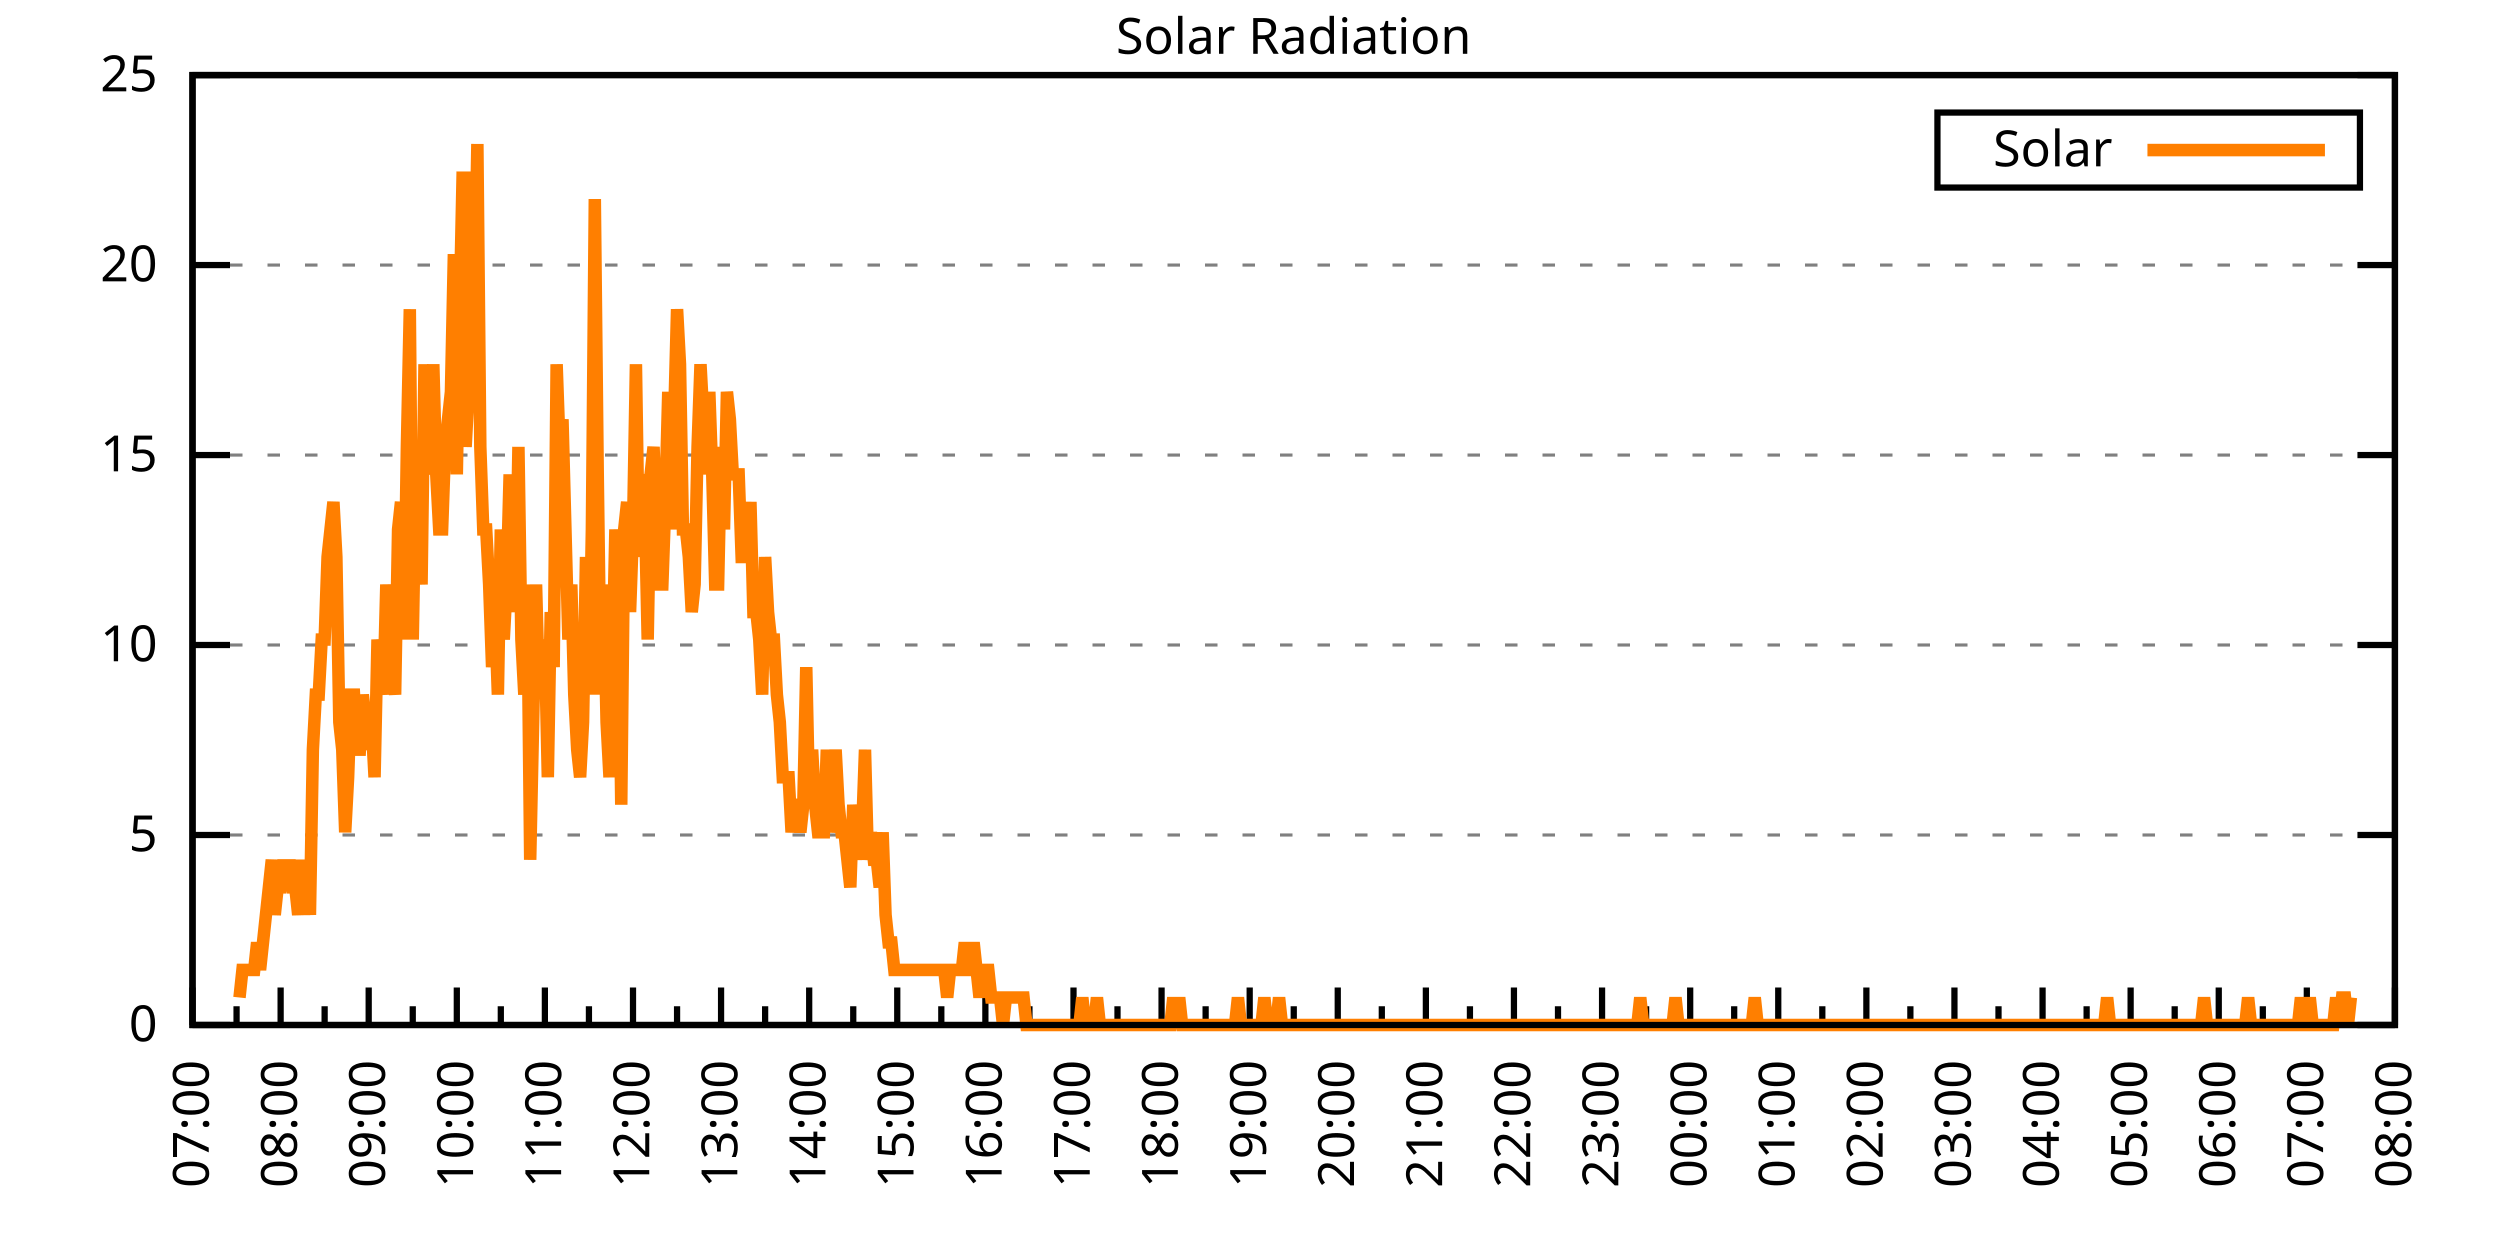
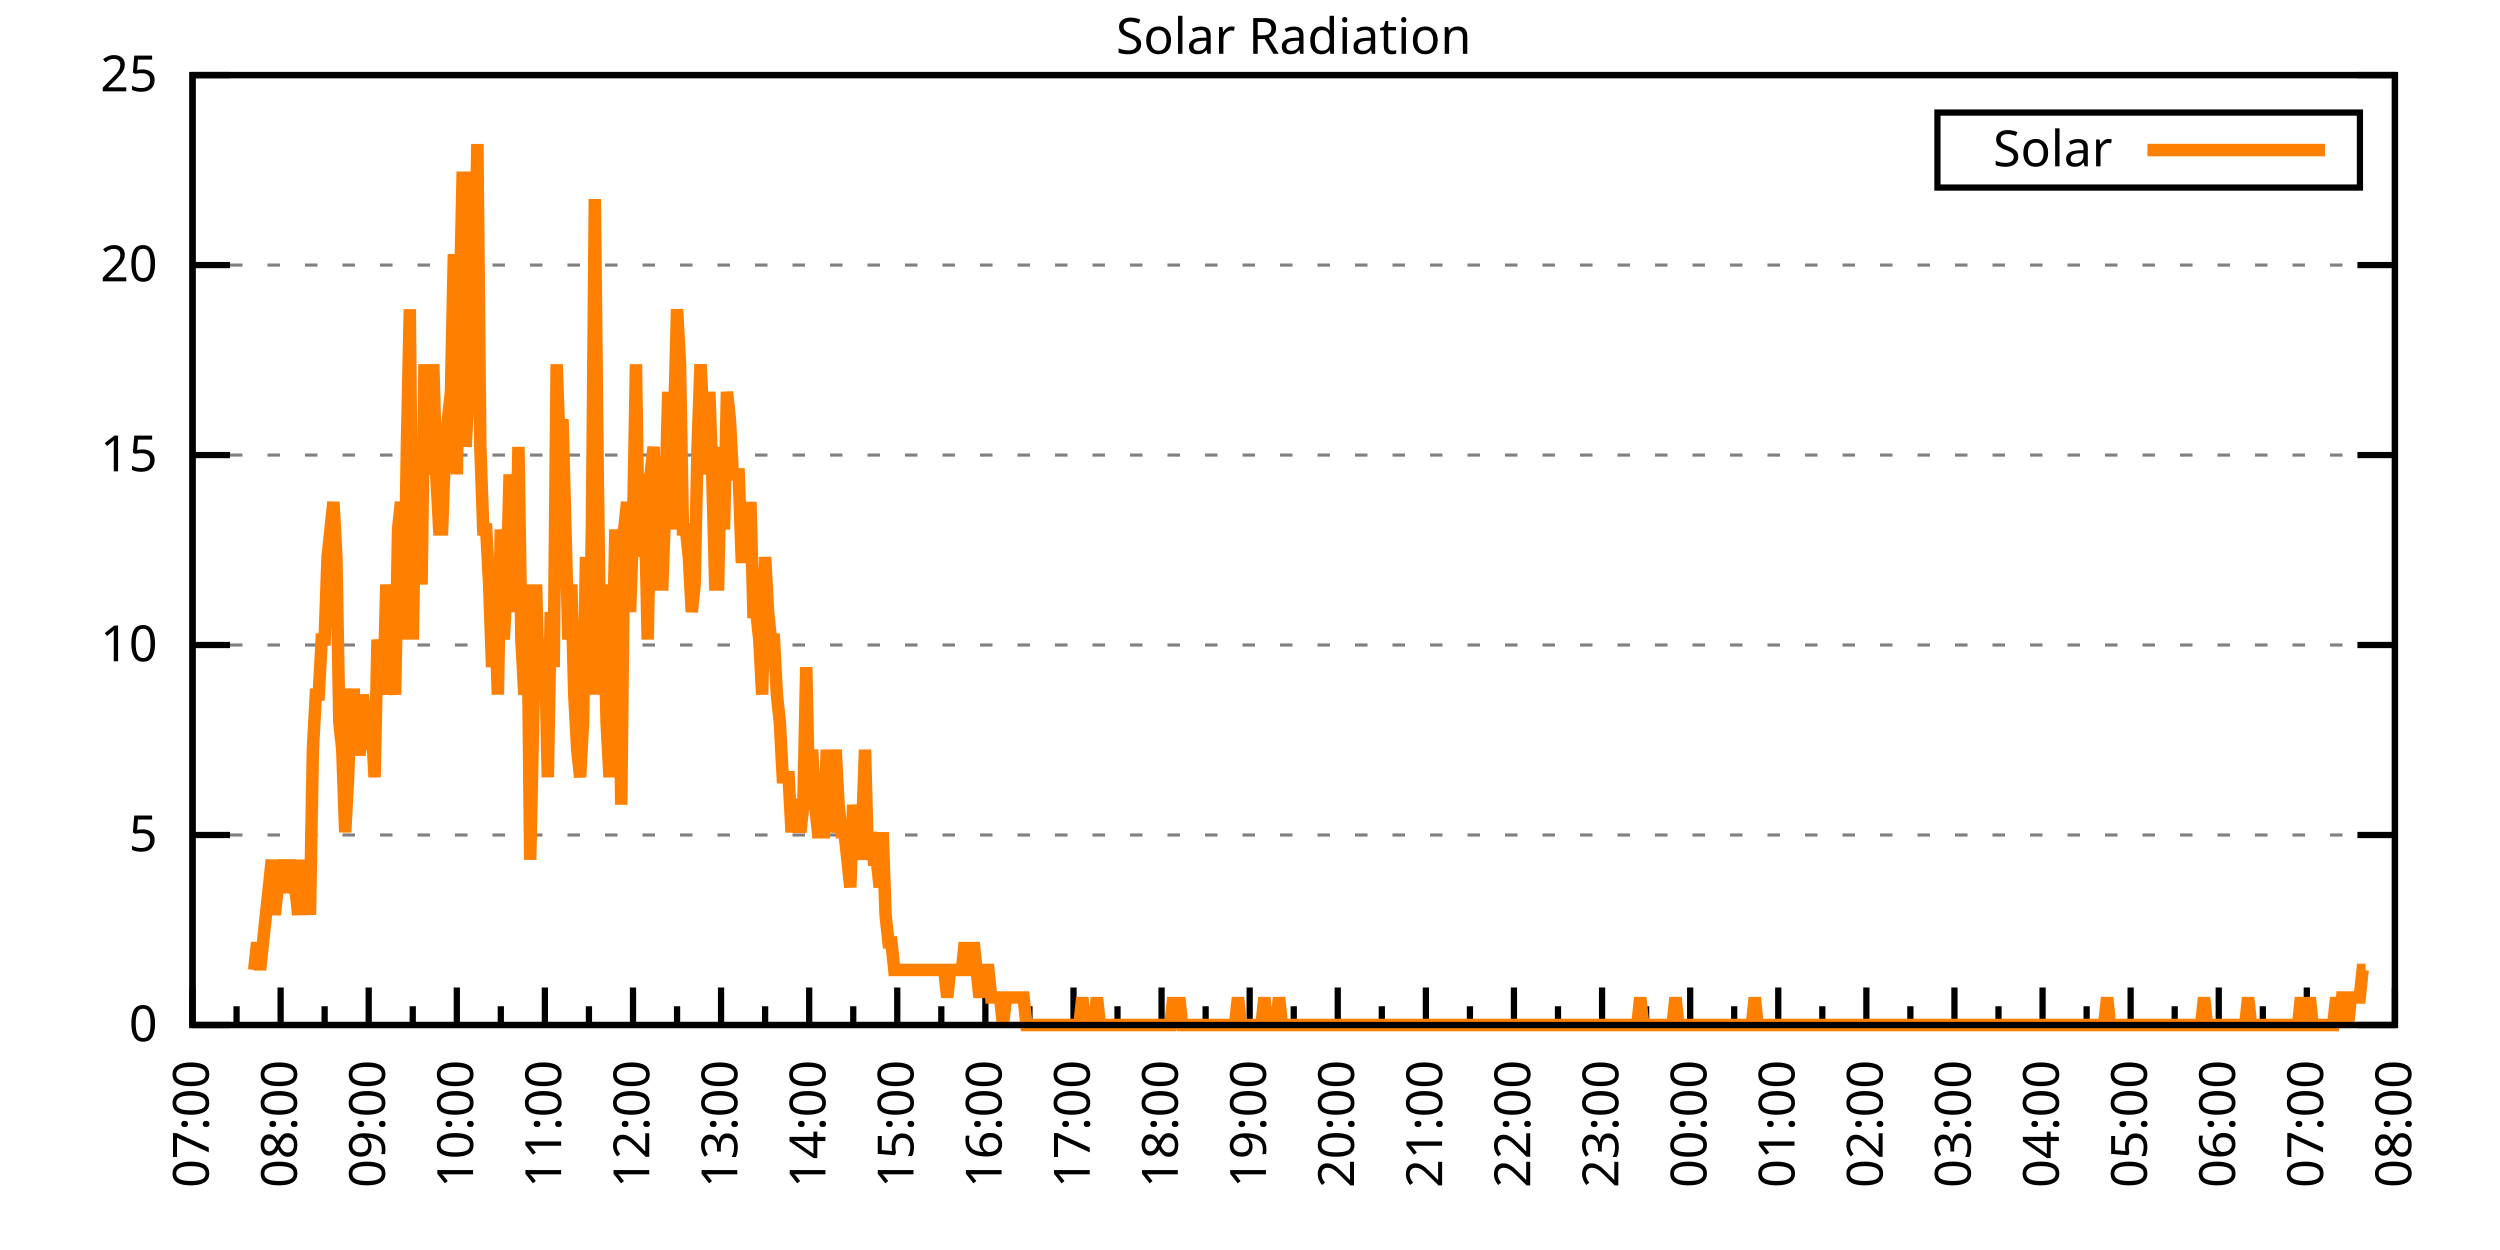
<svg xmlns="http://www.w3.org/2000/svg" xmlns:xlink="http://www.w3.org/1999/xlink" width="400" height="200" viewBox="0 0 400 200">
  <g id="gnuplot_canvas">
    <rect x="0" y="0" width="400" height="200" fill="none" />
    <defs>
      <circle id="gpDot" r="0.5" stroke-width="0.5" stroke="currentColor" />
      <path id="gpPt0" stroke-width="0.333" stroke="currentColor" d="M-1,0 h2 M0,-1 v2" />
      <path id="gpPt1" stroke-width="0.333" stroke="currentColor" d="M-1,-1 L1,1 M1,-1 L-1,1" />
      <path id="gpPt2" stroke-width="0.333" stroke="currentColor" d="M-1,0 L1,0 M0,-1 L0,1 M-1,-1 L1,1 M-1,1 L1,-1" />
      <rect id="gpPt3" stroke-width="0.333" stroke="currentColor" x="-1" y="-1" width="2" height="2" />
      <rect id="gpPt4" stroke-width="0.333" stroke="currentColor" fill="currentColor" x="-1" y="-1" width="2" height="2" />
      <circle id="gpPt5" stroke-width="0.333" stroke="currentColor" cx="0" cy="0" r="1" />
      <use xlink:href="#gpPt5" id="gpPt6" fill="currentColor" stroke="none" />
      <path id="gpPt7" stroke-width="0.333" stroke="currentColor" d="M0,-1.33 L-1.33,0.67 L1.33,0.67 z" />
      <use xlink:href="#gpPt7" id="gpPt8" fill="currentColor" stroke="none" />
      <use xlink:href="#gpPt7" id="gpPt9" stroke="currentColor" transform="rotate(180)" />
      <use xlink:href="#gpPt9" id="gpPt10" fill="currentColor" stroke="none" />
      <use xlink:href="#gpPt3" id="gpPt11" stroke="currentColor" transform="rotate(45)" />
      <use xlink:href="#gpPt11" id="gpPt12" fill="currentColor" stroke="none" />
      <path id="gpPt13" stroke-width="0.333" stroke="currentColor" d="M0,1.330 L1.265,0.411 L0.782,-1.067 L-0.782,-1.076 L-1.265,0.411 z" />
      <use xlink:href="#gpPt13" id="gpPt14" fill="currentColor" stroke="none" />
      <filter id="textbox" filterUnits="objectBoundingBox" x="0" y="0" height="1" width="1">
        <feFlood flood-color="white" flood-opacity="1" result="bgnd" />
        <feComposite in="SourceGraphic" in2="bgnd" operator="atop" />
      </filter>
      <filter id="greybox" filterUnits="objectBoundingBox" x="0" y="0" height="1" width="1">
        <feFlood flood-color="lightgrey" flood-opacity="1" result="grey" />
        <feComposite in="SourceGraphic" in2="grey" operator="atop" />
      </filter>
    </defs>
    <g fill="none" color="white" stroke="currentColor" stroke-width="1.00" stroke-linecap="butt" stroke-linejoin="miter">
</g>
    <g fill="none" color="black" stroke="currentColor" stroke-width="1.00" stroke-linecap="butt" stroke-linejoin="miter">
      <g stroke="none" shape-rendering="crispEdges">
        <polygon fill="rgb(255, 255, 255)" points="30.80,164.00 383.18,164.00 383.18,12.02 30.80,12.02 " />
      </g>
    </g>
    <g fill="none" color="black" stroke="currentColor" stroke-width="1.00" stroke-linecap="butt" stroke-linejoin="miter">
</g>
    <g fill="none" color="black" stroke="black" stroke-width="0.50" stroke-linecap="butt" stroke-linejoin="miter">
</g>
    <g fill="none" color="gray" stroke="currentColor" stroke-width="0.50" stroke-linecap="butt" stroke-linejoin="miter">
      <path stroke="gray" stroke-dasharray="2,4" class="gridline" d="M30.80,164.00 L383.19,164.00  " />
    </g>
    <g fill="none" color="gray" stroke="gray" stroke-width="1.00" stroke-linecap="butt" stroke-linejoin="miter">
</g>
    <g fill="none" color="black" stroke="currentColor" stroke-width="1.00" stroke-linecap="butt" stroke-linejoin="miter">
      <path stroke="black" d="M30.80,164.00 L36.80,164.00 M383.19,164.00 L377.19,164.00  " />
      <g transform="translate(25.20,166.60)" stroke="none" fill="black" font-family="Sans" font-size="8.00" text-anchor="end">
        <text>
          <tspan font-family="Sans"> 0</tspan>
        </text>
      </g>
    </g>
    <g fill="none" color="black" stroke="currentColor" stroke-width="1.00" stroke-linecap="butt" stroke-linejoin="miter">
</g>
    <g fill="none" color="black" stroke="black" stroke-width="0.50" stroke-linecap="butt" stroke-linejoin="miter">
</g>
    <g fill="none" color="gray" stroke="currentColor" stroke-width="0.50" stroke-linecap="butt" stroke-linejoin="miter">
      <path stroke="gray" stroke-dasharray="2,4" class="gridline" d="M30.80,133.60 L383.19,133.60  " />
    </g>
    <g fill="none" color="gray" stroke="gray" stroke-width="1.00" stroke-linecap="butt" stroke-linejoin="miter">
</g>
    <g fill="none" color="black" stroke="currentColor" stroke-width="1.00" stroke-linecap="butt" stroke-linejoin="miter">
      <path stroke="black" d="M30.80,133.60 L36.80,133.60 M383.19,133.60 L377.19,133.60  " />
      <g transform="translate(25.20,136.20)" stroke="none" fill="black" font-family="Sans" font-size="8.00" text-anchor="end">
        <text>
          <tspan font-family="Sans"> 5</tspan>
        </text>
      </g>
    </g>
    <g fill="none" color="black" stroke="currentColor" stroke-width="1.00" stroke-linecap="butt" stroke-linejoin="miter">
</g>
    <g fill="none" color="black" stroke="black" stroke-width="0.50" stroke-linecap="butt" stroke-linejoin="miter">
</g>
    <g fill="none" color="gray" stroke="currentColor" stroke-width="0.50" stroke-linecap="butt" stroke-linejoin="miter">
      <path stroke="gray" stroke-dasharray="2,4" class="gridline" d="M30.80,103.20 L383.19,103.20  " />
    </g>
    <g fill="none" color="gray" stroke="gray" stroke-width="1.00" stroke-linecap="butt" stroke-linejoin="miter">
</g>
    <g fill="none" color="black" stroke="currentColor" stroke-width="1.00" stroke-linecap="butt" stroke-linejoin="miter">
      <path stroke="black" d="M30.80,103.20 L36.80,103.20 M383.19,103.20 L377.19,103.20  " />
      <g transform="translate(25.20,105.80)" stroke="none" fill="black" font-family="Sans" font-size="8.00" text-anchor="end">
        <text>
          <tspan font-family="Sans"> 10</tspan>
        </text>
      </g>
    </g>
    <g fill="none" color="black" stroke="currentColor" stroke-width="1.00" stroke-linecap="butt" stroke-linejoin="miter">
</g>
    <g fill="none" color="black" stroke="black" stroke-width="0.50" stroke-linecap="butt" stroke-linejoin="miter">
</g>
    <g fill="none" color="gray" stroke="currentColor" stroke-width="0.50" stroke-linecap="butt" stroke-linejoin="miter">
      <path stroke="gray" stroke-dasharray="2,4" class="gridline" d="M30.80,72.81 L383.19,72.81  " />
    </g>
    <g fill="none" color="gray" stroke="gray" stroke-width="1.00" stroke-linecap="butt" stroke-linejoin="miter">
</g>
    <g fill="none" color="black" stroke="currentColor" stroke-width="1.00" stroke-linecap="butt" stroke-linejoin="miter">
      <path stroke="black" d="M30.80,72.81 L36.80,72.81 M383.19,72.81 L377.19,72.81  " />
      <g transform="translate(25.20,75.41)" stroke="none" fill="black" font-family="Sans" font-size="8.00" text-anchor="end">
        <text>
          <tspan font-family="Sans"> 15</tspan>
        </text>
      </g>
    </g>
    <g fill="none" color="black" stroke="currentColor" stroke-width="1.00" stroke-linecap="butt" stroke-linejoin="miter">
</g>
    <g fill="none" color="black" stroke="black" stroke-width="0.50" stroke-linecap="butt" stroke-linejoin="miter">
</g>
    <g fill="none" color="gray" stroke="currentColor" stroke-width="0.50" stroke-linecap="butt" stroke-linejoin="miter">
      <path stroke="gray" stroke-dasharray="2,4" class="gridline" d="M30.80,42.41 L383.19,42.41  " />
    </g>
    <g fill="none" color="gray" stroke="gray" stroke-width="1.00" stroke-linecap="butt" stroke-linejoin="miter">
</g>
    <g fill="none" color="black" stroke="currentColor" stroke-width="1.00" stroke-linecap="butt" stroke-linejoin="miter">
      <path stroke="black" d="M30.80,42.41 L36.80,42.41 M383.19,42.41 L377.19,42.41  " />
      <g transform="translate(25.20,45.01)" stroke="none" fill="black" font-family="Sans" font-size="8.00" text-anchor="end">
        <text>
          <tspan font-family="Sans"> 20</tspan>
        </text>
      </g>
    </g>
    <g fill="none" color="black" stroke="currentColor" stroke-width="1.00" stroke-linecap="butt" stroke-linejoin="miter">
</g>
    <g fill="none" color="black" stroke="black" stroke-width="0.50" stroke-linecap="butt" stroke-linejoin="miter">
</g>
    <g fill="none" color="gray" stroke="currentColor" stroke-width="0.50" stroke-linecap="butt" stroke-linejoin="miter">
      <path stroke="gray" stroke-dasharray="2,4" class="gridline" d="M30.80,12.01 L383.19,12.01  " />
    </g>
    <g fill="none" color="gray" stroke="gray" stroke-width="1.00" stroke-linecap="butt" stroke-linejoin="miter">
</g>
    <g fill="none" color="black" stroke="currentColor" stroke-width="1.00" stroke-linecap="butt" stroke-linejoin="miter">
      <path stroke="black" d="M30.80,12.01 L36.80,12.01 M383.19,12.01 L377.19,12.01  " />
      <g transform="translate(25.20,14.61)" stroke="none" fill="black" font-family="Sans" font-size="8.00" text-anchor="end">
        <text>
          <tspan font-family="Sans"> 25</tspan>
        </text>
      </g>
    </g>
    <g fill="none" color="black" stroke="currentColor" stroke-width="1.00" stroke-linecap="butt" stroke-linejoin="miter">
      <path stroke="black" d="M30.80,164.00 L30.80,158.00  " />
      <g transform="translate(33.40,169.60) rotate(270)" stroke="none" fill="black" font-family="Sans" font-size="8.00" text-anchor="end">
        <text>
          <tspan font-family="Sans">07:00</tspan>
        </text>
      </g>
    </g>
    <g fill="none" color="black" stroke="currentColor" stroke-width="1.00" stroke-linecap="butt" stroke-linejoin="miter">
      <path stroke="black" d="M37.85,164.00 L37.85,161.00 M44.90,164.00 L44.90,158.00  " />
      <g transform="translate(47.50,169.60) rotate(270)" stroke="none" fill="black" font-family="Sans" font-size="8.00" text-anchor="end">
        <text>
          <tspan font-family="Sans">08:00</tspan>
        </text>
      </g>
    </g>
    <g fill="none" color="black" stroke="currentColor" stroke-width="1.00" stroke-linecap="butt" stroke-linejoin="miter">
      <path stroke="black" d="M51.94,164.00 L51.94,161.00 M58.99,164.00 L58.99,158.00  " />
      <g transform="translate(61.59,169.60) rotate(270)" stroke="none" fill="black" font-family="Sans" font-size="8.00" text-anchor="end">
        <text>
          <tspan font-family="Sans">09:00</tspan>
        </text>
      </g>
    </g>
    <g fill="none" color="black" stroke="currentColor" stroke-width="1.00" stroke-linecap="butt" stroke-linejoin="miter">
      <path stroke="black" d="M66.04,164.00 L66.04,161.00 M73.09,164.00 L73.09,158.00  " />
      <g transform="translate(75.69,169.60) rotate(270)" stroke="none" fill="black" font-family="Sans" font-size="8.00" text-anchor="end">
        <text>
          <tspan font-family="Sans">10:00</tspan>
        </text>
      </g>
    </g>
    <g fill="none" color="black" stroke="currentColor" stroke-width="1.00" stroke-linecap="butt" stroke-linejoin="miter">
      <path stroke="black" d="M80.13,164.00 L80.13,161.00 M87.18,164.00 L87.18,158.00  " />
      <g transform="translate(89.78,169.60) rotate(270)" stroke="none" fill="black" font-family="Sans" font-size="8.00" text-anchor="end">
        <text>
          <tspan font-family="Sans">11:00</tspan>
        </text>
      </g>
    </g>
    <g fill="none" color="black" stroke="currentColor" stroke-width="1.00" stroke-linecap="butt" stroke-linejoin="miter">
      <path stroke="black" d="M94.23,164.00 L94.23,161.00 M101.28,164.00 L101.28,158.00  " />
      <g transform="translate(103.88,169.60) rotate(270)" stroke="none" fill="black" font-family="Sans" font-size="8.00" text-anchor="end">
        <text>
          <tspan font-family="Sans">12:00</tspan>
        </text>
      </g>
    </g>
    <g fill="none" color="black" stroke="currentColor" stroke-width="1.00" stroke-linecap="butt" stroke-linejoin="miter">
      <path stroke="black" d="M108.33,164.00 L108.33,161.00 M115.37,164.00 L115.37,158.00  " />
      <g transform="translate(117.97,169.60) rotate(270)" stroke="none" fill="black" font-family="Sans" font-size="8.00" text-anchor="end">
        <text>
          <tspan font-family="Sans">13:00</tspan>
        </text>
      </g>
    </g>
    <g fill="none" color="black" stroke="currentColor" stroke-width="1.00" stroke-linecap="butt" stroke-linejoin="miter">
      <path stroke="black" d="M122.42,164.00 L122.42,161.00 M129.47,164.00 L129.47,158.00  " />
      <g transform="translate(132.07,169.60) rotate(270)" stroke="none" fill="black" font-family="Sans" font-size="8.00" text-anchor="end">
        <text>
          <tspan font-family="Sans">14:00</tspan>
        </text>
      </g>
    </g>
    <g fill="none" color="black" stroke="currentColor" stroke-width="1.00" stroke-linecap="butt" stroke-linejoin="miter">
      <path stroke="black" d="M136.52,164.00 L136.52,161.00 M143.56,164.00 L143.56,158.00  " />
      <g transform="translate(146.16,169.60) rotate(270)" stroke="none" fill="black" font-family="Sans" font-size="8.00" text-anchor="end">
        <text>
          <tspan font-family="Sans">15:00</tspan>
        </text>
      </g>
    </g>
    <g fill="none" color="black" stroke="currentColor" stroke-width="1.00" stroke-linecap="butt" stroke-linejoin="miter">
      <path stroke="black" d="M150.61,164.00 L150.61,161.00 M157.66,164.00 L157.66,158.00  " />
      <g transform="translate(160.26,169.60) rotate(270)" stroke="none" fill="black" font-family="Sans" font-size="8.00" text-anchor="end">
        <text>
          <tspan font-family="Sans">16:00</tspan>
        </text>
      </g>
    </g>
    <g fill="none" color="black" stroke="currentColor" stroke-width="1.00" stroke-linecap="butt" stroke-linejoin="miter">
      <path stroke="black" d="M164.71,164.00 L164.71,161.00 M171.76,164.00 L171.76,158.00  " />
      <g transform="translate(174.36,169.60) rotate(270)" stroke="none" fill="black" font-family="Sans" font-size="8.00" text-anchor="end">
        <text>
          <tspan font-family="Sans">17:00</tspan>
        </text>
      </g>
    </g>
    <g fill="none" color="black" stroke="currentColor" stroke-width="1.00" stroke-linecap="butt" stroke-linejoin="miter">
      <path stroke="black" d="M178.80,164.00 L178.80,161.00 M185.85,164.00 L185.85,158.00  " />
      <g transform="translate(188.45,169.60) rotate(270)" stroke="none" fill="black" font-family="Sans" font-size="8.00" text-anchor="end">
        <text>
          <tspan font-family="Sans">18:00</tspan>
        </text>
      </g>
    </g>
    <g fill="none" color="black" stroke="currentColor" stroke-width="1.00" stroke-linecap="butt" stroke-linejoin="miter">
      <path stroke="black" d="M192.90,164.00 L192.90,161.00 M199.95,164.00 L199.95,158.00  " />
      <g transform="translate(202.55,169.60) rotate(270)" stroke="none" fill="black" font-family="Sans" font-size="8.00" text-anchor="end">
        <text>
          <tspan font-family="Sans">19:00</tspan>
        </text>
      </g>
    </g>
    <g fill="none" color="black" stroke="currentColor" stroke-width="1.00" stroke-linecap="butt" stroke-linejoin="miter">
      <path stroke="black" d="M207.00,164.00 L207.00,161.00 M214.04,164.00 L214.04,158.00  " />
      <g transform="translate(216.64,169.60) rotate(270)" stroke="none" fill="black" font-family="Sans" font-size="8.00" text-anchor="end">
        <text>
          <tspan font-family="Sans">20:00</tspan>
        </text>
      </g>
    </g>
    <g fill="none" color="black" stroke="currentColor" stroke-width="1.00" stroke-linecap="butt" stroke-linejoin="miter">
      <path stroke="black" d="M221.09,164.00 L221.09,161.00 M228.14,164.00 L228.14,158.00  " />
      <g transform="translate(230.74,169.60) rotate(270)" stroke="none" fill="black" font-family="Sans" font-size="8.00" text-anchor="end">
        <text>
          <tspan font-family="Sans">21:00</tspan>
        </text>
      </g>
    </g>
    <g fill="none" color="black" stroke="currentColor" stroke-width="1.00" stroke-linecap="butt" stroke-linejoin="miter">
      <path stroke="black" d="M235.19,164.00 L235.19,161.00 M242.23,164.00 L242.23,158.00  " />
      <g transform="translate(244.83,169.60) rotate(270)" stroke="none" fill="black" font-family="Sans" font-size="8.00" text-anchor="end">
        <text>
          <tspan font-family="Sans">22:00</tspan>
        </text>
      </g>
    </g>
    <g fill="none" color="black" stroke="currentColor" stroke-width="1.00" stroke-linecap="butt" stroke-linejoin="miter">
      <path stroke="black" d="M249.28,164.00 L249.28,161.00 M256.33,164.00 L256.33,158.00  " />
      <g transform="translate(258.93,169.60) rotate(270)" stroke="none" fill="black" font-family="Sans" font-size="8.00" text-anchor="end">
        <text>
          <tspan font-family="Sans">23:00</tspan>
        </text>
      </g>
    </g>
    <g fill="none" color="black" stroke="currentColor" stroke-width="1.00" stroke-linecap="butt" stroke-linejoin="miter">
      <path stroke="black" d="M263.38,164.00 L263.38,161.00 M270.43,164.00 L270.43,158.00  " />
      <g transform="translate(273.03,169.60) rotate(270)" stroke="none" fill="black" font-family="Sans" font-size="8.00" text-anchor="end">
        <text>
          <tspan font-family="Sans">00:00</tspan>
        </text>
      </g>
    </g>
    <g fill="none" color="black" stroke="currentColor" stroke-width="1.00" stroke-linecap="butt" stroke-linejoin="miter">
      <path stroke="black" d="M277.47,164.00 L277.47,161.00 M284.52,164.00 L284.52,158.00  " />
      <g transform="translate(287.12,169.60) rotate(270)" stroke="none" fill="black" font-family="Sans" font-size="8.00" text-anchor="end">
        <text>
          <tspan font-family="Sans">01:00</tspan>
        </text>
      </g>
    </g>
    <g fill="none" color="black" stroke="currentColor" stroke-width="1.00" stroke-linecap="butt" stroke-linejoin="miter">
      <path stroke="black" d="M291.57,164.00 L291.57,161.00 M298.62,164.00 L298.62,158.00  " />
      <g transform="translate(301.22,169.60) rotate(270)" stroke="none" fill="black" font-family="Sans" font-size="8.00" text-anchor="end">
        <text>
          <tspan font-family="Sans">02:00</tspan>
        </text>
      </g>
    </g>
    <g fill="none" color="black" stroke="currentColor" stroke-width="1.00" stroke-linecap="butt" stroke-linejoin="miter">
      <path stroke="black" d="M305.66,164.00 L305.66,161.00 M312.71,164.00 L312.71,158.00  " />
      <g transform="translate(315.31,169.60) rotate(270)" stroke="none" fill="black" font-family="Sans" font-size="8.00" text-anchor="end">
        <text>
          <tspan font-family="Sans">03:00</tspan>
        </text>
      </g>
    </g>
    <g fill="none" color="black" stroke="currentColor" stroke-width="1.00" stroke-linecap="butt" stroke-linejoin="miter">
      <path stroke="black" d="M319.76,164.00 L319.76,161.00 M326.81,164.00 L326.81,158.00  " />
      <g transform="translate(329.41,169.60) rotate(270)" stroke="none" fill="black" font-family="Sans" font-size="8.00" text-anchor="end">
        <text>
          <tspan font-family="Sans">04:00</tspan>
        </text>
      </g>
    </g>
    <g fill="none" color="black" stroke="currentColor" stroke-width="1.00" stroke-linecap="butt" stroke-linejoin="miter">
      <path stroke="black" d="M333.86,164.00 L333.86,161.00 M340.90,164.00 L340.90,158.00  " />
      <g transform="translate(343.50,169.60) rotate(270)" stroke="none" fill="black" font-family="Sans" font-size="8.00" text-anchor="end">
        <text>
          <tspan font-family="Sans">05:00</tspan>
        </text>
      </g>
    </g>
    <g fill="none" color="black" stroke="currentColor" stroke-width="1.00" stroke-linecap="butt" stroke-linejoin="miter">
      <path stroke="black" d="M347.95,164.00 L347.95,161.00 M355.00,164.00 L355.00,158.00  " />
      <g transform="translate(357.60,169.60) rotate(270)" stroke="none" fill="black" font-family="Sans" font-size="8.00" text-anchor="end">
        <text>
          <tspan font-family="Sans">06:00</tspan>
        </text>
      </g>
    </g>
    <g fill="none" color="black" stroke="currentColor" stroke-width="1.00" stroke-linecap="butt" stroke-linejoin="miter">
      <path stroke="black" d="M362.05,164.00 L362.05,161.00 M369.09,164.00 L369.09,158.00  " />
      <g transform="translate(371.69,169.60) rotate(270)" stroke="none" fill="black" font-family="Sans" font-size="8.00" text-anchor="end">
        <text>
          <tspan font-family="Sans">07:00</tspan>
        </text>
      </g>
    </g>
    <g fill="none" color="black" stroke="currentColor" stroke-width="1.00" stroke-linecap="butt" stroke-linejoin="miter">
      <path stroke="black" d="M376.14,164.00 L376.14,161.00 M383.19,164.00 L383.19,158.00  " />
      <g transform="translate(385.79,169.60) rotate(270)" stroke="none" fill="black" font-family="Sans" font-size="8.00" text-anchor="end">
        <text>
          <tspan font-family="Sans">08:00</tspan>
        </text>
      </g>
    </g>
    <g fill="none" color="black" stroke="currentColor" stroke-width="1.00" stroke-linecap="butt" stroke-linejoin="miter">
</g>
    <g fill="none" color="black" stroke="currentColor" stroke-width="1.00" stroke-linecap="butt" stroke-linejoin="miter">
      <path stroke="black" d="M30.80,12.01 L30.80,164.00 L383.19,164.00 L383.19,12.01 L30.80,12.01 Z  " />
    </g>
    <g fill="none" color="black" stroke="currentColor" stroke-width="1.00" stroke-linecap="butt" stroke-linejoin="miter">
      <g transform="translate(6.80,88.01) rotate(270)" stroke="none" fill="black" font-family="Sans" font-size="8.00" text-anchor="middle">
        <text />
      </g>
    </g>
    <g fill="none" color="black" stroke="currentColor" stroke-width="1.00" stroke-linecap="butt" stroke-linejoin="miter">
</g>
    <g fill="none" color="black" stroke="currentColor" stroke-width="1.00" stroke-linecap="butt" stroke-linejoin="miter">
      <path stroke="black" d="M309.99,30.01 L309.99,18.01 L377.59,18.01 L377.59,30.01 L309.99,30.01 Z  " />
    </g>
    <g id="Solar_Radiation_plot_1">
      <g fill="none" color="white" stroke="black" stroke-width="2.00" stroke-linecap="butt" stroke-linejoin="miter">
</g>
      <g fill="none" color="black" stroke="currentColor" stroke-width="2.00" stroke-linecap="butt" stroke-linejoin="miter">
        <g transform="translate(337.99,26.61)" stroke="none" fill="black" font-family="Sans" font-size="8.00" text-anchor="end">
          <text>
            <tspan font-family="Sans">Solar</tspan>
          </text>
        </g>
      </g>
      <g fill="none" color="black" stroke="currentColor" stroke-width="2.00" stroke-linecap="butt" stroke-linejoin="miter">
-         <path stroke="rgb(255, 127,   0)" d="M343.59,24.01 L371.99,24.01 M38.32,159.60 L38.79,155.19 L39.26,155.19 L39.73,155.19 L40.20,155.19 L40.67,155.19   L41.14,150.79 L41.61,155.19 L42.08,150.79 L42.55,146.38 L43.02,141.98 L43.49,137.57 L43.96,146.38 L44.43,141.98   L44.90,141.98 L45.37,137.57 L45.84,141.98 L46.31,137.57 L46.78,141.98 L47.24,141.98 L47.71,146.38 L48.18,137.57   L48.65,146.38 L49.12,137.57 L49.59,146.38 L50.06,119.95 L50.53,111.14 L51.00,111.14 L51.47,102.33 L51.94,102.33   L52.41,89.12 L52.88,84.71 L53.35,80.31 L53.82,89.12 L54.29,115.55 L54.76,119.95 L55.23,133.17 L55.70,124.36   L56.17,111.14 L56.64,111.14 L57.11,119.95 L57.58,119.95 L58.05,111.14 L58.52,115.55 L58.99,119.95 L59.46,115.55   L59.93,124.36 L60.40,102.33 L60.87,106.74 L61.34,111.14 L61.81,93.52 L62.28,102.33 L62.75,106.74 L63.22,111.14   L63.69,84.71 L64.16,80.31 L64.63,102.33 L65.10,71.50 L65.57,49.47 L66.04,102.33 L66.51,75.90 L66.98,84.71   L67.45,93.52 L67.92,58.28 L68.39,75.90 L68.86,71.50 L69.33,58.28 L69.80,75.90 L70.27,84.71 L70.74,84.71   L71.21,71.50 L71.68,67.09 L72.15,62.69 L72.62,40.66 L73.09,75.90 L73.56,49.47 L74.03,27.45 L74.50,71.50   L74.97,62.69 L75.44,27.45 L75.91,49.47 L76.38,23.04 L76.85,71.50 L77.32,84.71 L77.79,84.71 L78.26,93.52   L78.73,106.74 L79.19,97.93 L79.66,111.14 L80.13,84.71 L80.60,102.33 L81.07,93.52 L81.54,75.90 L82.01,89.12   L82.48,97.93 L82.95,71.50 L83.42,102.33 L83.89,111.14 L84.36,93.52 L84.83,137.57 L85.30,115.55 L85.77,93.52   L86.24,111.14 L86.71,106.74 L87.18,102.33 L87.65,124.36 L88.12,97.93 L88.59,106.74 L89.06,58.28 L89.53,71.50   L90.00,67.09 L90.47,84.71 L90.94,102.33 L91.41,93.52 L91.88,111.14 L92.35,119.95 L92.82,124.36 L93.29,115.55   L93.76,89.12 L94.23,111.14 L94.70,84.71 L95.17,31.85 L95.64,75.90 L96.11,111.14 L96.58,93.52 L97.05,115.55   L97.52,124.36 L97.99,106.74 L98.46,84.71 L98.93,93.52 L99.40,128.76 L99.87,84.71 L100.34,80.31 L100.81,97.93   L101.28,84.71 L101.75,58.28 L102.22,89.12 L102.69,75.90 L103.16,80.31 L103.63,102.33 L104.10,75.90 L104.57,71.50   L105.04,84.71 L105.51,93.52 L105.98,93.52 L106.45,80.31 L106.92,62.69 L107.39,84.71 L107.86,67.09 L108.33,49.47   L108.80,58.28 L109.27,84.71 L109.74,84.71 L110.21,89.12 L110.68,97.93 L111.14,93.52 L111.61,71.50 L112.08,58.28   L112.55,67.09 L113.02,75.90 L113.49,62.69 L113.96,75.90 L114.43,93.52 L114.90,93.52 L115.37,71.50 L115.84,84.71   L116.31,62.69 L116.78,67.09 L117.25,75.90 L117.72,75.90 L118.19,75.90 L118.66,89.12 L119.13,89.12 L119.60,89.12   L120.07,80.31 L120.54,97.93 L121.01,97.93 L121.48,102.33 L121.95,111.14 L122.42,89.12 L122.89,97.93 L123.36,102.33   L123.83,102.33 L124.30,111.14 L124.77,115.55 L125.24,124.36 L125.71,124.36 L126.18,124.36 L126.65,133.17 L127.12,128.76   L127.59,128.76 L128.06,133.17 L128.53,128.76 L129.00,106.74 L129.47,128.76 L129.94,119.95 L130.41,128.76 L130.88,133.17   L131.35,133.17 L131.82,133.17 L132.29,119.95 L132.76,133.17 L133.23,128.76 L133.70,119.95 L134.17,128.76 L134.64,133.17   L135.11,133.17 L135.58,137.57 L136.05,141.98 L136.52,128.76 L136.99,137.57 L137.46,128.76 L137.93,133.17 L138.40,119.95   L138.87,137.57 L139.34,133.17 L139.81,137.57 L140.28,137.57 L140.75,141.98 L141.22,133.17 L141.69,146.38 L142.16,150.79   L142.63,150.79 L143.09,155.19 L143.56,155.19 L144.03,155.19 L144.50,155.19 L144.97,155.19 L145.44,155.19 L145.91,155.19   L146.38,155.19 L146.85,155.19 L147.32,155.19 L147.79,155.19 L148.26,155.19 L148.73,155.19 L149.20,155.19 L149.67,155.19   L150.14,155.19 L150.61,155.19 L151.08,155.19 L151.55,159.60 L152.02,155.19 L152.49,155.19 L152.96,155.19 L153.43,155.19   L153.90,155.19 L154.37,150.79 L154.84,155.19 L155.31,155.19 L155.78,150.79 L156.25,155.19 L156.72,159.60 L157.19,155.19   L157.66,155.19 L158.13,155.19 L158.60,159.60 L159.07,159.60 L159.54,159.60 L160.01,159.60 L160.48,164.00 L160.95,159.60   L161.42,159.60 L161.89,159.60 L162.36,159.60 L162.83,159.60 L163.30,159.60 L163.77,159.60 L164.24,164.00 L164.71,164.00   L165.18,164.00 L165.65,164.00 L166.12,164.00 L166.59,164.00 L167.06,164.00 L167.53,164.00 L168.00,164.00 L168.47,164.00   L168.94,164.00 L169.41,164.00 L169.88,164.00 L170.35,164.00 L170.82,164.00 L171.29,164.00 L171.76,164.00 L172.23,164.00   L172.70,164.00 L173.17,159.60 L173.64,164.00 L174.11,164.00 L174.58,164.00 L175.04,164.00 L175.51,159.60 L175.98,164.00   L176.45,164.00 L176.92,164.00 L177.39,164.00 L177.86,164.00 L178.33,164.00 L178.80,164.00 L179.27,164.00 L179.74,164.00   L180.21,164.00 L180.68,164.00 L181.15,164.00 L181.62,164.00 L182.09,164.00 L182.56,164.00 L183.03,164.00 L183.50,164.00   L183.97,164.00 L184.44,164.00 L184.91,164.00 L185.38,164.00 L185.85,164.00 L186.32,164.00 L186.79,164.00 L187.26,164.00   L187.73,159.60 L188.20,164.00 L188.67,159.60 L189.14,164.00 L189.61,164.00 L190.08,164.00 L190.55,164.00 L191.02,164.00   L191.49,164.00 L191.96,164.00 L192.43,164.00 L192.90,164.00 L193.37,164.00 L193.84,164.00 L194.31,164.00 L194.78,164.00   L195.25,164.00 L195.72,164.00 L196.19,164.00 L196.66,164.00 L197.13,164.00 L197.60,164.00 L198.07,159.60 L198.54,164.00   L199.01,164.00 L199.48,164.00 L199.95,164.00 L200.42,164.00 L200.89,164.00 L201.36,164.00 L201.83,164.00 L202.30,159.60   L202.77,164.00 L203.24,164.00 L203.71,164.00 L204.18,164.00 L204.65,159.60 L205.12,164.00 L205.59,164.00 L206.06,164.00   L206.53,164.00 L207.00,164.00 L207.46,164.00 L207.93,164.00 L208.40,164.00 L208.87,164.00 L209.34,164.00 L209.81,164.00   L210.28,164.00 L210.75,164.00 L211.22,164.00 L211.69,164.00 L212.16,164.00 L212.63,164.00 L213.10,164.00 L213.57,164.00   L214.04,164.00 L214.51,164.00 L214.98,164.00 L215.45,164.00 L215.92,164.00 L216.39,164.00 L216.86,164.00 L217.33,164.00   L217.80,164.00 L218.27,164.00 L218.74,164.00 L219.21,164.00 L219.68,164.00 L220.15,164.00 L220.62,164.00 L221.09,164.00   L221.56,164.00 L222.03,164.00 L222.50,164.00 L222.97,164.00 L223.44,164.00 L223.91,164.00 L224.38,164.00 L224.85,164.00   L225.32,164.00 L225.79,164.00 L226.26,164.00 L226.73,164.00 L227.20,164.00 L227.67,164.00 L228.14,164.00 L228.61,164.00   L229.08,164.00 L229.55,164.00 L230.02,164.00 L230.49,164.00 L230.96,164.00 L231.43,164.00 L231.90,164.00 L232.37,164.00   L232.84,164.00 L233.31,164.00 L233.78,164.00 L234.25,164.00 L234.72,164.00 L235.19,164.00 L235.66,164.00 L236.13,164.00   L236.60,164.00 L237.07,164.00 L237.54,164.00 L238.01,164.00 L238.48,164.00 L238.95,164.00 L239.41,164.00 L239.88,164.00   L240.35,164.00 L240.82,164.00 L241.29,164.00 L241.76,164.00 L242.23,164.00 L242.70,164.00 L243.17,164.00 L243.64,164.00   L244.11,164.00 L244.58,164.00 L245.05,164.00 L245.52,164.00 L245.99,164.00 L246.46,164.00 L246.93,164.00 L247.40,164.00   L247.87,164.00 L248.34,164.00 L248.81,164.00 L249.28,164.00 L249.75,164.00 L250.22,164.00 L250.69,164.00 L251.16,164.00   L251.63,164.00 L252.10,164.00 L252.57,164.00 L253.04,164.00 L253.51,164.00 L253.98,164.00 L254.45,164.00 L254.92,164.00   L255.39,164.00 L255.86,164.00 L256.33,164.00 L256.80,164.00 L257.27,164.00 L257.74,164.00 L258.21,164.00 L258.68,164.00   L259.15,164.00 L259.62,164.00 L260.09,164.00 L260.56,164.00 L261.03,164.00 L261.50,164.00 L261.97,164.00 L262.44,159.60   L262.91,164.00 L263.38,164.00 L263.85,164.00 L264.32,164.00 L264.79,164.00 L265.26,164.00 L265.73,164.00 L266.20,164.00   L266.67,164.00 L267.14,164.00 L267.61,164.00 L268.08,159.60 L268.55,164.00 L269.02,164.00 L269.49,164.00 L269.96,164.00   L270.43,164.00 L270.90,164.00 L271.36,164.00 L271.83,164.00 L272.30,164.00 L272.77,164.00 L273.24,164.00 L273.71,164.00   L274.18,164.00 L274.65,164.00 L275.12,164.00 L275.59,164.00 L276.06,164.00 L276.53,164.00 L277.00,164.00 L277.47,164.00   L277.94,164.00 L278.41,164.00 L278.88,164.00 L279.35,164.00 L279.82,164.00 L280.29,164.00 L280.76,159.60 L281.23,164.00   L281.70,164.00 L282.17,164.00 L282.64,164.00 L283.11,164.00 L283.58,164.00 L284.05,164.00 L284.52,164.00 L284.99,164.00   L285.46,164.00 L285.93,164.00 L286.40,164.00 L286.87,164.00 L287.34,164.00 L287.81,164.00 L288.28,164.00 L288.75,164.00   L289.22,164.00 L289.69,164.00 L290.16,164.00 L290.63,164.00 L291.10,164.00 L291.57,164.00 L292.04,164.00 L292.51,164.00   L292.98,164.00 L293.45,164.00 L293.92,164.00 L294.39,164.00 L294.86,164.00 L295.33,164.00 L295.80,164.00 L296.27,164.00   L296.74,164.00 L297.21,164.00 L297.68,164.00 L298.15,164.00 L298.62,164.00 L299.09,164.00 L299.56,164.00 L300.03,164.00   L300.50,164.00 L300.97,164.00 L301.44,164.00 L301.91,164.00 L302.38,164.00 L302.85,164.00 L303.31,164.00 L303.78,164.00   L304.25,164.00 L304.72,164.00 L305.19,164.00 L305.66,164.00 L306.13,164.00 L306.60,164.00 L307.07,164.00 L307.54,164.00   L308.01,164.00 L308.48,164.00 L308.95,164.00 L309.42,164.00 L309.89,164.00 L310.36,164.00 L310.83,164.00 L311.30,164.00   L311.77,164.00 L312.24,164.00 L312.71,164.00 L313.18,164.00 L313.65,164.00 L314.12,164.00 L314.59,164.00 L315.06,164.00   L315.53,164.00 L316.00,164.00 L316.47,164.00 L316.94,164.00 L317.41,164.00 L317.88,164.00 L318.35,164.00 L318.82,164.00   L319.29,164.00 L319.76,164.00 L320.23,164.00 L320.70,164.00 L321.17,164.00 L321.64,164.00 L322.11,164.00 L322.58,164.00   L323.05,164.00 L323.52,164.00 L323.99,164.00 L324.46,164.00 L324.93,164.00 L325.40,164.00 L325.87,164.00 L326.34,164.00   L326.81,164.00 L327.28,164.00 L327.75,164.00 L328.22,164.00 L328.69,164.00 L329.16,164.00 L329.63,164.00 L330.10,164.00   L330.57,164.00 L331.04,164.00 L331.51,164.00 L331.98,164.00 L332.45,164.00 L332.92,164.00 L333.39,164.00 L333.86,164.00   L334.33,164.00 L334.80,164.00 L335.26,164.00 L335.73,164.00 L336.20,164.00 L336.67,164.00 L337.14,159.60 L337.61,164.00   L338.08,164.00 L338.55,164.00 L339.02,164.00 L339.49,164.00 L339.96,164.00 L340.43,164.00 L340.90,164.00 L341.37,164.00   L341.84,164.00 L342.31,164.00 L342.78,164.00 L343.25,164.00 L343.72,164.00 L344.19,164.00 L344.66,164.00 L345.13,164.00   L345.60,164.00 L346.07,164.00 L346.54,164.00 L347.01,164.00 L347.48,164.00 L347.95,164.00 L348.42,164.00 L348.89,164.00   L349.36,164.00 L349.83,164.00 L350.30,164.00 L350.77,164.00 L351.24,164.00 L351.71,164.00 L352.18,164.00 L352.65,159.60   L353.12,164.00 L353.59,164.00 L354.06,164.00 L354.53,164.00 L355.00,164.00 L355.47,164.00 L355.94,164.00 L356.41,164.00   L356.88,164.00 L357.35,164.00 L357.82,164.00 L358.29,164.00 L358.76,164.00 L359.23,164.00 L359.70,159.60 L360.17,164.00   L360.64,164.00 L361.11,164.00 L361.58,164.00 L362.05,164.00 L362.52,164.00 L362.99,164.00 L363.46,164.00 L363.93,164.00   L364.40,164.00 L364.87,164.00 L365.34,164.00 L365.81,164.00 L366.28,164.00 L366.75,164.00 L367.21,164.00 L367.68,164.00   L368.15,159.60 L368.62,164.00 L369.09,164.00 L369.56,159.60 L370.03,164.00 L370.50,164.00 L370.97,164.00 L371.44,164.00   L371.91,164.00 L372.38,164.00 L372.85,164.00 L373.32,164.00 L373.79,159.60 L374.26,164.00 L374.73,159.60 L375.20,159.60   L375.67,164.00 L376.14,159.60  " />
+         <path stroke="rgb(255, 127,   0)" d="M343.59,24.01 L371.99,24.01 M40.67,155.19 L41.14,150.79 L41.61,155.19 L42.08,150.79 L42.55,146.38 L43.02,141.98   L43.49,137.57 L43.96,146.38 L44.43,141.98 L44.90,141.98 L45.37,137.57 L45.84,141.98 L46.31,137.57 L46.78,141.98   L47.24,141.98 L47.71,146.38 L48.18,137.57 L48.65,146.38 L49.12,137.57 L49.59,146.38 L50.06,119.95 L50.53,111.14   L51.00,111.14 L51.47,102.33 L51.94,102.33 L52.41,89.12 L52.88,84.71 L53.35,80.31 L53.82,89.12 L54.29,115.55   L54.76,119.95 L55.23,133.17 L55.70,124.36 L56.17,111.14 L56.64,111.14 L57.11,119.95 L57.58,119.95 L58.05,111.14   L58.52,115.55 L58.99,119.95 L59.46,115.55 L59.93,124.36 L60.40,102.33 L60.87,106.74 L61.34,111.14 L61.81,93.52   L62.28,102.33 L62.75,106.74 L63.22,111.14 L63.69,84.71 L64.16,80.31 L64.63,102.33 L65.10,71.50 L65.57,49.47   L66.04,102.33 L66.51,75.90 L66.98,84.71 L67.45,93.52 L67.92,58.28 L68.39,75.90 L68.86,71.50 L69.33,58.28   L69.80,75.90 L70.27,84.71 L70.74,84.71 L71.21,71.50 L71.68,67.09 L72.15,62.69 L72.62,40.66 L73.09,75.90   L73.56,49.47 L74.03,27.45 L74.50,71.50 L74.97,62.69 L75.44,27.45 L75.91,49.47 L76.38,23.04 L76.85,71.50   L77.32,84.71 L77.79,84.71 L78.26,93.52 L78.73,106.74 L79.19,97.93 L79.66,111.14 L80.13,84.71 L80.60,102.33   L81.07,93.52 L81.54,75.90 L82.01,89.12 L82.48,97.93 L82.95,71.50 L83.42,102.33 L83.89,111.14 L84.36,93.52   L84.83,137.57 L85.30,115.55 L85.77,93.52 L86.24,111.14 L86.71,106.74 L87.18,102.33 L87.65,124.36 L88.12,97.93   L88.59,106.74 L89.06,58.28 L89.53,71.50 L90.00,67.09 L90.47,84.71 L90.94,102.33 L91.41,93.52 L91.88,111.14   L92.35,119.95 L92.82,124.36 L93.29,115.55 L93.76,89.12 L94.23,111.14 L94.70,84.71 L95.17,31.85 L95.64,75.90   L96.11,111.14 L96.58,93.52 L97.05,115.55 L97.52,124.36 L97.99,106.74 L98.46,84.71 L98.93,93.52 L99.40,128.76   L99.87,84.71 L100.34,80.31 L100.81,97.93 L101.28,84.71 L101.75,58.28 L102.22,89.12 L102.69,75.90 L103.16,80.31   L103.63,102.33 L104.10,75.90 L104.57,71.50 L105.04,84.71 L105.51,93.52 L105.98,93.52 L106.45,80.31 L106.92,62.69   L107.39,84.71 L107.86,67.09 L108.33,49.47 L108.80,58.28 L109.27,84.71 L109.74,84.71 L110.21,89.12 L110.68,97.93   L111.14,93.52 L111.61,71.50 L112.08,58.28 L112.55,67.09 L113.02,75.90 L113.49,62.69 L113.96,75.90 L114.43,93.52   L114.90,93.52 L115.37,71.50 L115.84,84.71 L116.31,62.69 L116.78,67.09 L117.25,75.90 L117.72,75.90 L118.19,75.90   L118.66,89.12 L119.13,89.12 L119.60,89.12 L120.07,80.31 L120.54,97.93 L121.01,97.93 L121.48,102.33 L121.95,111.14   L122.42,89.12 L122.89,97.93 L123.36,102.33 L123.83,102.33 L124.30,111.14 L124.77,115.55 L125.24,124.36 L125.71,124.36   L126.18,124.36 L126.65,133.17 L127.12,128.76 L127.59,128.76 L128.06,133.17 L128.53,128.76 L129.00,106.74 L129.47,128.76   L129.94,119.95 L130.41,128.76 L130.88,133.17 L131.35,133.17 L131.82,133.17 L132.29,119.95 L132.76,133.17 L133.23,128.76   L133.70,119.95 L134.17,128.76 L134.64,133.17 L135.11,133.17 L135.58,137.57 L136.05,141.98 L136.52,128.76 L136.99,137.57   L137.46,128.76 L137.93,133.17 L138.40,119.95 L138.87,137.57 L139.34,133.17 L139.81,137.57 L140.28,137.57 L140.75,141.98   L141.22,133.17 L141.69,146.38 L142.16,150.79 L142.63,150.79 L143.09,155.19 L143.56,155.19 L144.03,155.19 L144.50,155.19   L144.97,155.19 L145.44,155.19 L145.91,155.19 L146.38,155.19 L146.85,155.19 L147.32,155.19 L147.79,155.19 L148.26,155.19   L148.73,155.19 L149.20,155.19 L149.67,155.19 L150.14,155.19 L150.61,155.19 L151.08,155.19 L151.55,159.60 L152.02,155.19   L152.49,155.19 L152.96,155.19 L153.43,155.19 L153.90,155.19 L154.37,150.79 L154.84,155.19 L155.31,155.19 L155.78,150.79   L156.25,155.19 L156.72,159.60 L157.19,155.19 L157.66,155.19 L158.13,155.19 L158.60,159.60 L159.07,159.60 L159.54,159.60   L160.01,159.60 L160.48,164.00 L160.95,159.60 L161.42,159.60 L161.89,159.60 L162.36,159.60 L162.83,159.60 L163.30,159.60   L163.77,159.60 L164.24,164.00 L164.71,164.00 L165.18,164.00 L165.65,164.00 L166.12,164.00 L166.59,164.00 L167.06,164.00   L167.53,164.00 L168.00,164.00 L168.47,164.00 L168.94,164.00 L169.41,164.00 L169.88,164.00 L170.35,164.00 L170.82,164.00   L171.29,164.00 L171.76,164.00 L172.23,164.00 L172.70,164.00 L173.17,159.60 L173.64,164.00 L174.11,164.00 L174.58,164.00   L175.04,164.00 L175.51,159.60 L175.98,164.00 L176.45,164.00 L176.92,164.00 L177.39,164.00 L177.86,164.00 L178.33,164.00   L178.80,164.00 L179.27,164.00 L179.74,164.00 L180.21,164.00 L180.68,164.00 L181.15,164.00 L181.62,164.00 L182.09,164.00   L182.56,164.00 L183.03,164.00 L183.50,164.00 L183.97,164.00 L184.44,164.00 L184.91,164.00 L185.38,164.00 L185.85,164.00   L186.32,164.00 L186.79,164.00 L187.26,164.00 L187.73,159.60 L188.20,164.00 L188.67,159.60 L189.14,164.00 L189.61,164.00   L190.08,164.00 L190.55,164.00 L191.02,164.00 L191.49,164.00 L191.96,164.00 L192.43,164.00 L192.90,164.00 L193.37,164.00   L193.84,164.00 L194.31,164.00 L194.78,164.00 L195.25,164.00 L195.72,164.00 L196.19,164.00 L196.66,164.00 L197.13,164.00   L197.60,164.00 L198.07,159.60 L198.54,164.00 L199.01,164.00 L199.48,164.00 L199.95,164.00 L200.42,164.00 L200.89,164.00   L201.36,164.00 L201.83,164.00 L202.30,159.60 L202.77,164.00 L203.24,164.00 L203.71,164.00 L204.18,164.00 L204.65,159.60   L205.12,164.00 L205.59,164.00 L206.06,164.00 L206.53,164.00 L207.00,164.00 L207.46,164.00 L207.93,164.00 L208.40,164.00   L208.87,164.00 L209.34,164.00 L209.81,164.00 L210.28,164.00 L210.75,164.00 L211.22,164.00 L211.69,164.00 L212.16,164.00   L212.63,164.00 L213.10,164.00 L213.57,164.00 L214.04,164.00 L214.51,164.00 L214.98,164.00 L215.45,164.00 L215.92,164.00   L216.39,164.00 L216.86,164.00 L217.33,164.00 L217.80,164.00 L218.27,164.00 L218.74,164.00 L219.21,164.00 L219.68,164.00   L220.15,164.00 L220.62,164.00 L221.09,164.00 L221.56,164.00 L222.03,164.00 L222.50,164.00 L222.97,164.00 L223.44,164.00   L223.91,164.00 L224.38,164.00 L224.85,164.00 L225.32,164.00 L225.79,164.00 L226.26,164.00 L226.73,164.00 L227.20,164.00   L227.67,164.00 L228.14,164.00 L228.61,164.00 L229.08,164.00 L229.55,164.00 L230.02,164.00 L230.49,164.00 L230.96,164.00   L231.43,164.00 L231.90,164.00 L232.37,164.00 L232.84,164.00 L233.31,164.00 L233.78,164.00 L234.25,164.00 L234.72,164.00   L235.19,164.00 L235.66,164.00 L236.13,164.00 L236.60,164.00 L237.07,164.00 L237.54,164.00 L238.01,164.00 L238.48,164.00   L238.95,164.00 L239.41,164.00 L239.88,164.00 L240.35,164.00 L240.82,164.00 L241.29,164.00 L241.76,164.00 L242.23,164.00   L242.70,164.00 L243.17,164.00 L243.64,164.00 L244.11,164.00 L244.58,164.00 L245.05,164.00 L245.52,164.00 L245.99,164.00   L246.46,164.00 L246.93,164.00 L247.40,164.00 L247.87,164.00 L248.34,164.00 L248.81,164.00 L249.28,164.00 L249.75,164.00   L250.22,164.00 L250.69,164.00 L251.16,164.00 L251.63,164.00 L252.10,164.00 L252.57,164.00 L253.04,164.00 L253.51,164.00   L253.98,164.00 L254.45,164.00 L254.92,164.00 L255.39,164.00 L255.86,164.00 L256.33,164.00 L256.80,164.00 L257.27,164.00   L257.74,164.00 L258.21,164.00 L258.68,164.00 L259.15,164.00 L259.62,164.00 L260.09,164.00 L260.56,164.00 L261.03,164.00   L261.50,164.00 L261.97,164.00 L262.44,159.60 L262.91,164.00 L263.38,164.00 L263.85,164.00 L264.32,164.00 L264.79,164.00   L265.26,164.00 L265.73,164.00 L266.20,164.00 L266.67,164.00 L267.14,164.00 L267.61,164.00 L268.08,159.60 L268.55,164.00   L269.02,164.00 L269.49,164.00 L269.96,164.00 L270.43,164.00 L270.90,164.00 L271.36,164.00 L271.83,164.00 L272.30,164.00   L272.77,164.00 L273.24,164.00 L273.71,164.00 L274.18,164.00 L274.65,164.00 L275.12,164.00 L275.59,164.00 L276.06,164.00   L276.53,164.00 L277.00,164.00 L277.47,164.00 L277.94,164.00 L278.41,164.00 L278.88,164.00 L279.35,164.00 L279.82,164.00   L280.29,164.00 L280.76,159.60 L281.23,164.00 L281.70,164.00 L282.17,164.00 L282.64,164.00 L283.11,164.00 L283.58,164.00   L284.05,164.00 L284.52,164.00 L284.99,164.00 L285.46,164.00 L285.93,164.00 L286.40,164.00 L286.87,164.00 L287.34,164.00   L287.81,164.00 L288.28,164.00 L288.75,164.00 L289.22,164.00 L289.69,164.00 L290.16,164.00 L290.63,164.00 L291.10,164.00   L291.57,164.00 L292.04,164.00 L292.51,164.00 L292.98,164.00 L293.45,164.00 L293.92,164.00 L294.39,164.00 L294.86,164.00   L295.33,164.00 L295.80,164.00 L296.27,164.00 L296.74,164.00 L297.21,164.00 L297.68,164.00 L298.15,164.00 L298.62,164.00   L299.09,164.00 L299.56,164.00 L300.03,164.00 L300.50,164.00 L300.97,164.00 L301.44,164.00 L301.91,164.00 L302.38,164.00   L302.85,164.00 L303.31,164.00 L303.78,164.00 L304.25,164.00 L304.72,164.00 L305.19,164.00 L305.66,164.00 L306.13,164.00   L306.60,164.00 L307.07,164.00 L307.54,164.00 L308.01,164.00 L308.48,164.00 L308.95,164.00 L309.42,164.00 L309.89,164.00   L310.36,164.00 L310.83,164.00 L311.30,164.00 L311.77,164.00 L312.24,164.00 L312.71,164.00 L313.18,164.00 L313.65,164.00   L314.12,164.00 L314.59,164.00 L315.06,164.00 L315.53,164.00 L316.00,164.00 L316.47,164.00 L316.94,164.00 L317.41,164.00   L317.88,164.00 L318.35,164.00 L318.82,164.00 L319.29,164.00 L319.76,164.00 L320.23,164.00 L320.70,164.00 L321.17,164.00   L321.64,164.00 L322.11,164.00 L322.58,164.00 L323.05,164.00 L323.52,164.00 L323.99,164.00 L324.46,164.00 L324.93,164.00   L325.40,164.00 L325.87,164.00 L326.34,164.00 L326.81,164.00 L327.28,164.00 L327.75,164.00 L328.22,164.00 L328.69,164.00   L329.16,164.00 L329.63,164.00 L330.10,164.00 L330.57,164.00 L331.04,164.00 L331.51,164.00 L331.98,164.00 L332.45,164.00   L332.92,164.00 L333.39,164.00 L333.86,164.00 L334.33,164.00 L334.80,164.00 L335.26,164.00 L335.73,164.00 L336.20,164.00   L336.67,164.00 L337.14,159.60 L337.61,164.00 L338.08,164.00 L338.55,164.00 L339.02,164.00 L339.49,164.00 L339.96,164.00   L340.43,164.00 L340.90,164.00 L341.37,164.00 L341.84,164.00 L342.31,164.00 L342.78,164.00 L343.25,164.00 L343.72,164.00   L344.19,164.00 L344.66,164.00 L345.13,164.00 L345.60,164.00 L346.07,164.00 L346.54,164.00 L347.01,164.00 L347.48,164.00   L347.95,164.00 L348.42,164.00 L348.89,164.00 L349.36,164.00 L349.83,164.00 L350.30,164.00 L350.77,164.00 L351.24,164.00   L351.71,164.00 L352.18,164.00 L352.65,159.60 L353.12,164.00 L353.59,164.00 L354.06,164.00 L354.53,164.00 L355.00,164.00   L355.47,164.00 L355.94,164.00 L356.41,164.00 L356.88,164.00 L357.35,164.00 L357.82,164.00 L358.29,164.00 L358.76,164.00   L359.23,164.00 L359.70,159.60 L360.17,164.00 L360.64,164.00 L361.11,164.00 L361.58,164.00 L362.05,164.00 L362.52,164.00   L362.99,164.00 L363.46,164.00 L363.93,164.00 L364.40,164.00 L364.87,164.00 L365.34,164.00 L365.81,164.00 L366.28,164.00   L366.75,164.00 L367.21,164.00 L367.68,164.00 L368.15,159.60 L368.62,164.00 L369.09,164.00 L369.56,159.60 L370.03,164.00   L370.50,164.00 L370.97,164.00 L371.44,164.00 L371.91,164.00 L372.38,164.00 L372.85,164.00 L373.32,164.00 L373.79,159.60   L374.26,164.00 L374.73,159.60 L375.20,159.60 L375.67,164.00 L376.14,159.60 L376.61,159.60 L377.08,159.60 L377.55,159.60   L378.02,155.19 L378.49,155.19  " />
      </g>
    </g>
    <g fill="none" color="black" stroke="currentColor" stroke-width="2.00" stroke-linecap="butt" stroke-linejoin="miter">
</g>
    <g fill="none" color="black" stroke="black" stroke-width="1.00" stroke-linecap="butt" stroke-linejoin="miter">
</g>
    <g fill="none" color="black" stroke="currentColor" stroke-width="1.00" stroke-linecap="butt" stroke-linejoin="miter">
      <path stroke="black" d="M30.80,12.01 L30.80,164.00 L383.19,164.00 L383.19,12.01 L30.80,12.01 Z  " />
    </g>
    <g fill="none" color="black" stroke="currentColor" stroke-width="1.00" stroke-linecap="butt" stroke-linejoin="miter">
      <g transform="translate(206.99,8.61)" stroke="none" fill="black" font-family="Sans" font-size="8.00" text-anchor="middle">
        <text>
          <tspan font-family="Sans">Solar Radiation</tspan>
        </text>
      </g>
    </g>
    <g fill="none" color="black" stroke="currentColor" stroke-width="1.00" stroke-linecap="butt" stroke-linejoin="miter">
</g>
  </g>
</svg>
